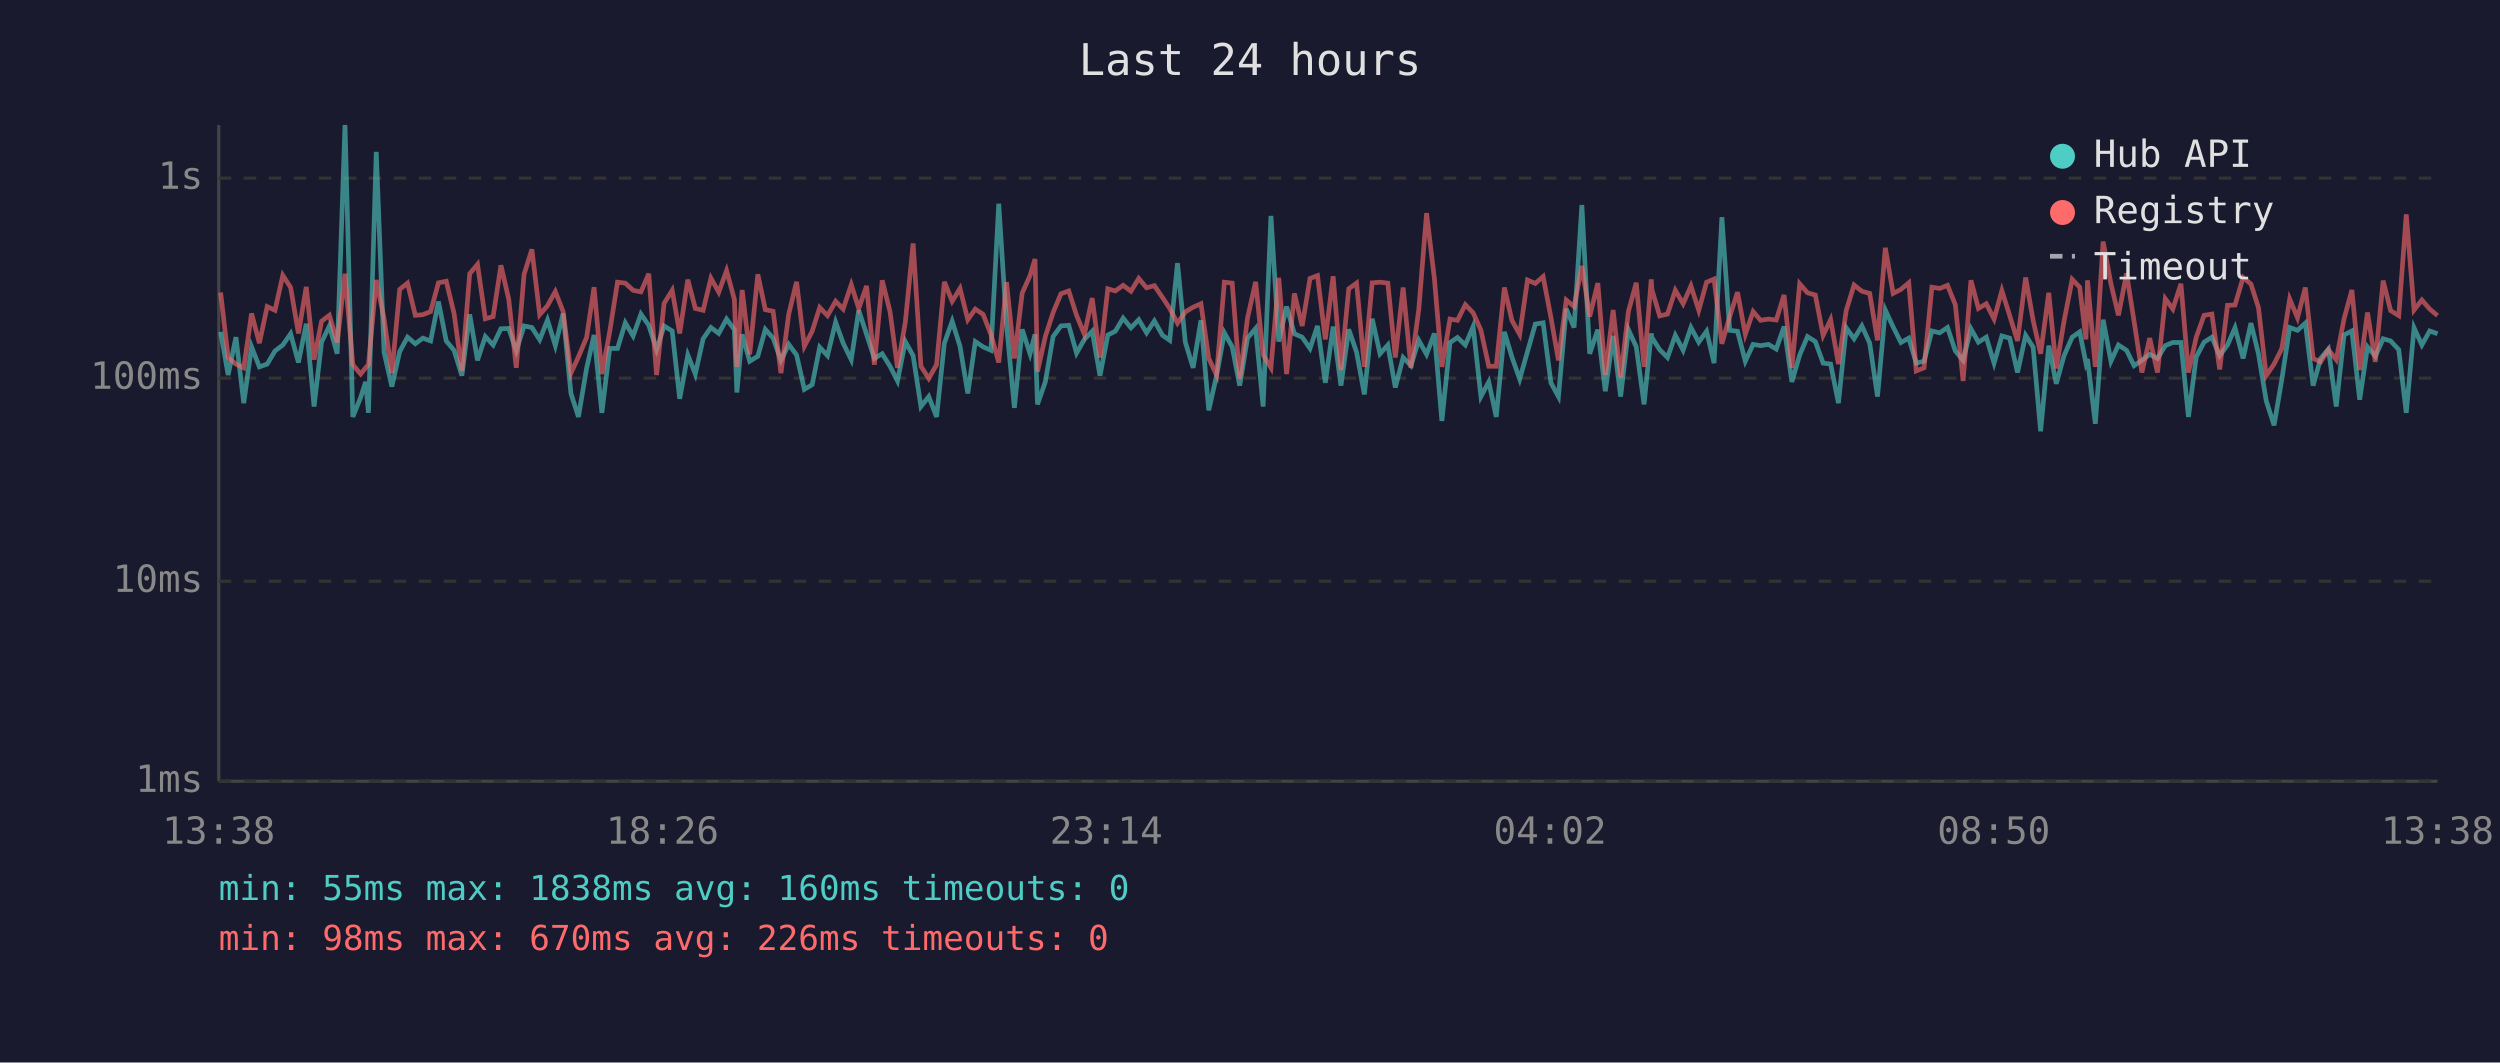
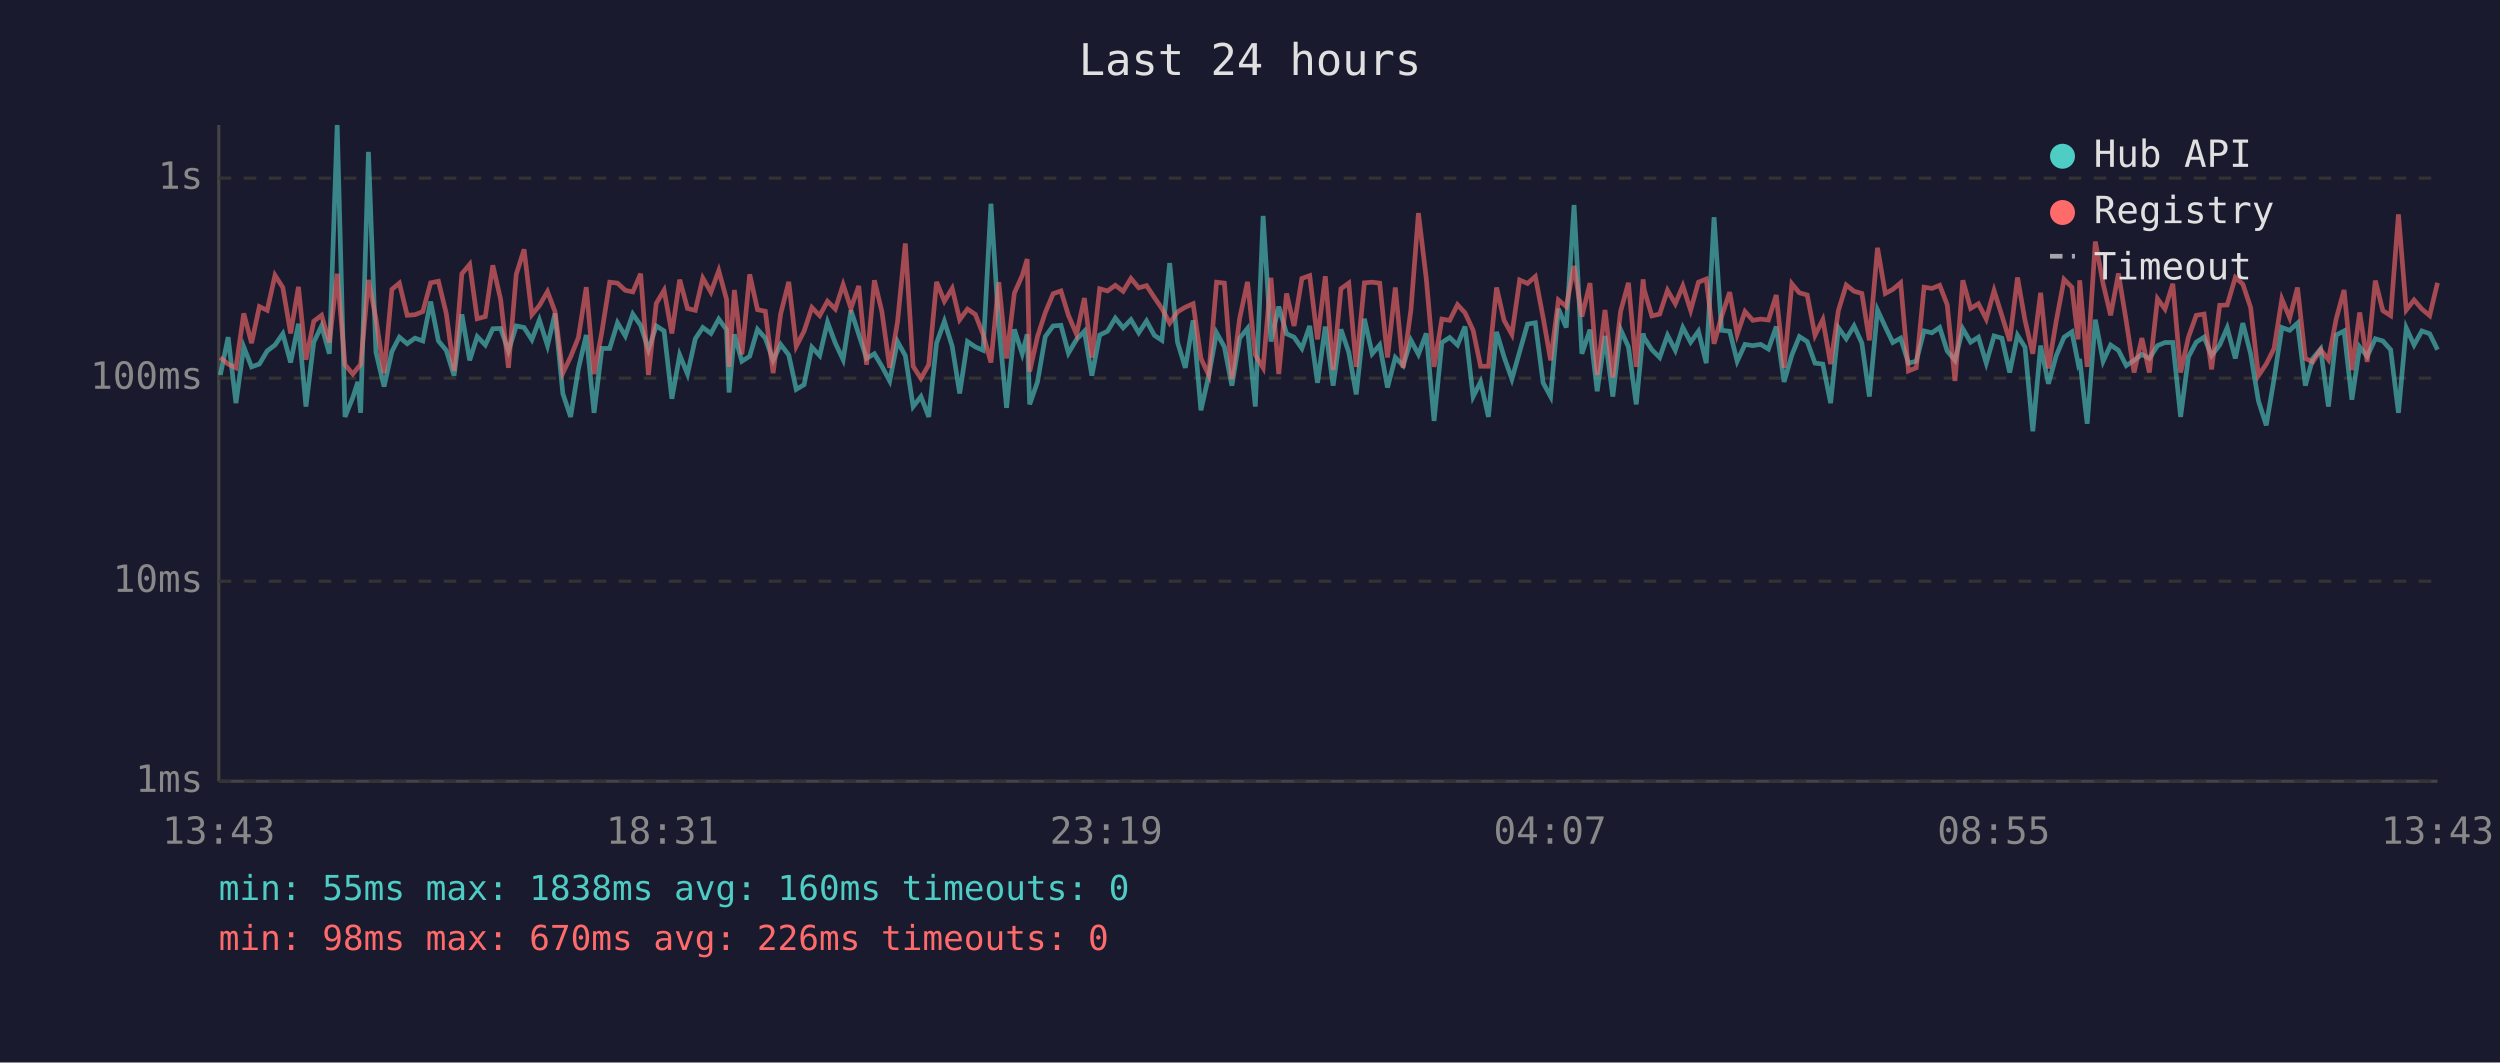
<svg xmlns="http://www.w3.org/2000/svg" viewBox="0 0 800 340" font-family="monospace" font-size="12">
  <rect width="800" height="340" fill="#1a1a2e" />
  <text x="400" y="24" fill="#e0e0e0" font-size="14" text-anchor="middle">Last 24 hours</text>
  <line x1="70" y1="40" x2="70" y2="250" stroke="#444" stroke-width="1" />
  <line x1="70" y1="250" x2="780" y2="250" stroke="#444" stroke-width="1" />
  <line x1="70" y1="250" x2="780" y2="250" stroke="#333" stroke-width="1" stroke-dasharray="4" />
  <text x="65" y="250" fill="#888" text-anchor="end" dominant-baseline="middle">1ms</text>
  <line x1="70" y1="186" x2="780" y2="186" stroke="#333" stroke-width="1" stroke-dasharray="4" />
  <text x="65" y="186" fill="#888" text-anchor="end" dominant-baseline="middle">10ms</text>
  <line x1="70" y1="121" x2="780" y2="121" stroke="#333" stroke-width="1" stroke-dasharray="4" />
  <text x="65" y="121" fill="#888" text-anchor="end" dominant-baseline="middle">100ms</text>
  <line x1="70" y1="57" x2="780" y2="57" stroke="#333" stroke-width="1" stroke-dasharray="4" />
  <text x="65" y="57" fill="#888" text-anchor="end" dominant-baseline="middle">1s</text>
-   <text x="70" y="270" fill="#888" text-anchor="middle">13:38</text>
-   <text x="212" y="270" fill="#888" text-anchor="middle">18:26</text>
-   <text x="354" y="270" fill="#888" text-anchor="middle">23:14</text>
-   <text x="496" y="270" fill="#888" text-anchor="middle">04:02</text>
-   <text x="638" y="270" fill="#888" text-anchor="middle">08:50</text>
-   <text x="780" y="270" fill="#888" text-anchor="middle">13:38</text>
-   <polyline points="70.6,106.2 73.0,120.0 75.5,107.9 78.0,129.0 80.5,111.0 83.0,117.4 85.5,116.5 88.0,112.3 90.5,110.4 93.0,106.8 95.5,116.0 98.0,103.6 100.5,130.1 102.9,109.5 105.4,104.3 107.9,113.2 110.4,40.0 112.9,133.4 115.4,127.2 117.0,122.2 117.9,132.1 120.4,48.6 122.9,112.7 125.4,123.7 127.9,112.5 130.4,107.9 132.9,110.0 135.3,108.2 137.8,109.1 140.3,96.5 142.8,109.1 145.3,112.1 147.8,120.2 150.3,100.6 152.8,115.3 155.3,107.7 157.8,110.4 160.3,105.2 162.8,105.1 165.2,112.3 167.7,104.3 170.2,104.8 172.7,108.7 175.2,102.4 177.7,110.6 180.2,100.3 182.7,125.9 185.1,133.4 187.7,117.9 190.1,107.2 192.6,132.1 195.1,111.5 197.6,111.5 200.1,103.3 202.6,107.5 205.1,100.5 207.6,104.1 210.1,111.9 212.5,104.3 215.1,105.9 217.5,127.6 220.1,113.6 222.5,119.7 225.0,108.4 227.5,104.8 230.0,106.7 232.5,102.1 235.0,105.5 235.8,125.6 237.5,107.0 239.9,115.6 242.5,114.0 244.9,105.4 247.4,108.2 249.9,115.3 252.4,110.2 254.9,113.6 257.4,124.6 259.9,123.1 262.3,111.1 264.8,113.8 267.4,103.1 269.8,109.8 272.4,115.1 274.8,99.3 277.3,107.0 279.8,114.7 282.3,113.2 284.8,117.2 287.2,121.9 289.7,109.3 292.2,113.8 294.7,130.1 297.2,126.9 299.7,133.4 302.2,109.8 304.7,102.8 307.2,110.8 309.7,125.9 312.1,109.3 314.6,111.0 317.1,112.1 319.6,65.2 322.1,104.0 324.6,130.5 327.1,105.4 329.6,113.2 331.2,107.0 332.0,129.4 334.5,122.2 337.0,107.7 339.5,104.3 342.0,104.1 344.5,113.0 347.0,108.6 349.5,106.0 352.0,120.2 354.5,107.2 356.9,106.0 359.4,101.8 361.9,104.9 364.4,102.3 366.9,106.5 369.4,102.7 372.0,107.3 374.3,108.9 376.8,84.2 379.3,109.5 381.8,117.7 384.3,102.5 386.8,131.3 389.3,120.2 391.8,106.5 394.3,111.0 396.7,123.4 399.2,108.2 401.8,105.1 404.2,130.1 406.7,69.1 409.2,109.3 411.7,98.1 414.2,106.8 416.7,107.9 419.2,111.5 421.6,104.3 424.1,122.5 426.6,104.5 429.1,123.4 431.6,105.4 434.1,112.7 436.6,126.2 439.1,102.0 441.6,113.2 444.1,110.4 446.5,124.0 449.0,114.4 451.5,117.0 454.0,108.9 456.5,113.4 459.0,106.7 461.4,134.7 464.0,109.6 466.4,108.0 468.9,110.4 471.4,104.5 473.9,126.9 476.4,122.2 478.8,133.4 481.4,106.2 483.8,114.2 486.3,121.3 488.8,112.5 491.3,103.7 493.8,103.3 496.3,122.5 498.7,126.9 501.2,98.8 503.7,104.8 506.2,65.6 508.7,113.2 511.3,105.5 513.7,125.2 516.2,107.5 518.6,126.9 521.1,105.5 523.6,111.0 526.1,129.4 528.4,106.7 528.6,108.0 531.1,111.9 533.6,114.4 536.1,107.3 538.6,112.1 541.1,104.8 543.6,109.5 546.1,106.0 548.5,116.2 551.0,69.5 553.5,105.7 556.0,106.0 558.5,115.6 561.0,110.2 563.4,110.6 565.9,110.2 568.4,111.7 570.9,104.5 573.4,122.2 575.9,113.6 578.4,107.7 580.9,109.3 583.4,116.2 585.8,116.5 588.3,129.0 590.8,104.9 593.3,108.4 595.8,104.3 598.3,109.8 600.8,126.9 603.3,99.2 605.8,104.6 608.3,109.6 610.8,108.2 613.2,116.2 615.7,115.6 618.2,105.9 620.7,106.5 623.2,104.8 625.7,112.3 628.2,115.3 630.7,105.2 633.1,109.5 635.6,107.9 638.1,116.2 640.6,107.5 643.1,108.2 645.6,119.2 648.2,107.3 650.6,111.1 653.0,138.0 655.6,110.6 658.0,122.8 660.5,113.8 663.1,107.9 665.5,106.2 667.5,116.2 668.0,114.9 670.5,135.6 673.0,102.3 675.5,115.6 677.9,110.4 680.5,112.1 682.9,117.0 685.4,115.3 687.9,113.4 690.4,114.7 692.9,110.6 695.3,109.6 697.9,109.6 700.3,133.4 702.8,114.2 705.3,109.5 707.8,107.9 710.3,113.8 712.8,110.4 715.2,104.9 717.8,114.7 720.3,103.4 722.7,113.2 725.2,128.3 727.7,136.1 730.2,121.3 732.7,104.8 735.2,105.7 737.7,103.4 740.2,123.4 742.6,114.7 745.1,111.7 747.6,130.1 750.1,107.2 752.6,105.9 755.1,127.9 757.6,111.0 760.1,114.0 762.6,108.4 765.0,109.1 767.6,111.9 770.0,132.1 772.5,104.9 775.0,110.4 777.5,105.9 780.0,106.8" fill="none" stroke="#4ecdc4" stroke-width="1.5" opacity="0.6" />
-   <polyline points="70.6,93.6 73.0,114.4 75.5,116.5 78.0,117.7 80.5,100.3 83.0,109.8 85.5,98.1 88.0,99.3 90.5,88.1 93.0,92.0 95.5,106.7 98.0,91.8 100.5,115.1 102.9,102.8 105.4,100.9 107.9,109.6 110.4,87.6 112.9,116.7 115.4,119.7 117.0,117.7 117.9,116.7 120.4,89.6 122.9,102.0 125.4,119.4 127.9,92.6 130.4,90.6 132.9,100.9 135.3,100.7 137.8,99.7 140.3,90.5 142.8,90.0 145.3,100.3 147.8,118.7 150.3,87.6 152.8,84.6 155.3,102.0 157.8,101.3 160.3,84.9 162.8,95.8 165.2,117.7 167.7,87.8 170.2,79.8 172.7,100.7 175.2,97.8 177.7,93.3 180.2,99.7 182.7,119.4 185.1,114.2 187.7,108.0 190.1,91.9 192.6,119.7 195.1,106.2 197.6,90.3 200.1,90.6 202.6,92.9 205.1,93.4 207.6,87.6 210.1,120.0 212.5,97.1 215.1,92.9 217.5,106.7 220.1,89.5 222.5,98.7 225.0,99.3 227.5,89.0 230.0,93.5 232.5,86.6 235.0,95.8 235.8,117.4 237.5,92.8 239.9,113.4 242.5,87.8 244.9,99.1 247.4,99.6 249.9,119.4 252.4,100.5 254.9,90.2 257.4,110.8 259.9,106.0 262.3,98.4 264.8,101.0 267.4,96.4 269.8,98.9 272.4,91.1 274.8,98.7 277.3,91.5 279.8,116.7 282.3,89.7 284.8,99.7 287.2,117.7 289.7,103.1 292.2,77.9 294.7,117.2 297.2,121.1 299.7,116.7 302.2,90.2 304.7,96.4 307.2,92.3 309.7,102.3 312.1,98.9 314.6,100.6 317.1,107.0 319.6,116.0 322.1,90.3 324.6,114.7 327.1,93.8 329.6,88.2 331.2,82.9 332.0,118.9 334.5,107.7 337.0,100.0 339.5,94.0 342.0,93.1 344.5,100.9 347.0,107.0 349.5,95.4 352.0,114.4 354.5,92.4 356.9,93.1 359.4,91.3 361.9,93.2 364.4,89.1 366.9,92.1 369.4,91.4 372.0,95.2 374.3,98.7 376.8,103.4 379.3,99.8 381.8,98.3 384.3,97.2 386.8,114.7 389.3,120.0 391.8,90.3 394.3,90.6 396.7,121.3 399.2,101.8 401.8,90.2 404.2,113.6 406.7,117.7 409.2,88.9 411.7,119.7 414.2,93.9 416.7,104.3 419.2,89.1 421.6,88.2 424.1,108.6 426.6,88.4 429.1,118.4 431.6,92.4 434.1,90.6 436.6,117.4 439.1,90.5 441.6,90.3 444.1,90.6 446.5,114.4 449.0,92.0 451.5,117.7 454.0,99.1 456.5,68.2 459.0,89.1 461.4,117.4 464.0,102.1 466.4,102.5 468.9,97.5 471.4,100.1 473.9,105.7 476.4,117.2 478.8,117.2 481.4,92.0 483.8,102.5 486.3,107.0 488.8,89.6 491.3,90.7 493.8,88.5 496.3,101.6 498.7,115.3 501.2,96.0 503.7,98.1 506.2,85.1 508.7,101.3 511.3,90.6 513.7,120.0 516.2,99.2 518.6,120.8 521.1,99.6 523.6,90.5 526.1,117.4 528.4,89.4 528.6,92.6 531.1,101.1 533.6,100.5 536.1,92.9 538.6,97.2 541.1,91.5 543.6,99.3 546.1,90.3 548.5,89.3 551.0,110.0 553.5,101.3 556.0,93.5 558.5,107.0 561.0,99.7 563.4,102.5 565.9,102.1 568.4,102.4 570.9,94.4 573.4,117.7 575.9,90.8 578.4,93.7 580.9,94.4 583.4,107.3 585.8,102.3 588.3,116.5 590.8,99.3 593.3,91.2 595.8,93.2 598.3,93.9 600.8,108.9 603.3,79.3 605.8,93.9 608.3,92.6 610.8,90.5 613.2,118.7 615.7,117.7 618.2,91.9 620.7,92.3 623.2,91.3 625.7,97.5 628.2,121.9 630.7,89.7 633.1,98.7 635.6,97.2 638.1,102.1 640.6,93.0 643.1,101.0 645.6,109.1 648.2,88.8 650.6,102.5 653.0,113.2 655.6,93.7 658.0,117.9 660.5,102.7 663.1,89.4 665.5,91.9 667.5,108.6 668.0,89.7 670.5,117.4 673.0,77.3 675.5,90.8 677.9,100.9 680.5,87.5 682.9,102.8 685.4,119.2 687.9,108.2 690.4,119.2 692.9,95.6 695.3,98.9 697.9,90.8 700.3,119.2 702.8,107.9 705.3,100.9 707.8,100.5 710.3,118.2 712.8,97.7 715.2,97.6 717.8,88.8 720.3,90.9 722.7,98.4 725.2,120.2 727.7,116.5 730.2,111.5 732.7,95.7 735.2,101.7 737.7,92.0 740.2,114.7 742.6,115.8 745.1,111.9 747.6,115.1 750.1,102.0 752.6,92.8 755.1,118.4 757.6,100.0 760.1,115.8 762.6,89.8 765.0,99.4 767.6,101.0 770.0,68.6 772.5,99.2 775.0,96.0 777.5,98.9 780.0,101.0" fill="none" stroke="#ff6b6b" stroke-width="1.5" opacity="0.6" />
+   <text x="70" y="270" fill="#888" text-anchor="middle">13:43</text>
+   <text x="212" y="270" fill="#888" text-anchor="middle">18:31</text>
+   <text x="354" y="270" fill="#888" text-anchor="middle">23:19</text>
+   <text x="496" y="270" fill="#888" text-anchor="middle">04:07</text>
+   <text x="638" y="270" fill="#888" text-anchor="middle">08:55</text>
+   <text x="780" y="270" fill="#888" text-anchor="middle">13:43</text>
+   <polyline points="70.5,120.0 73.0,107.9 75.5,129.0 78.0,111.0 80.5,117.4 83.0,116.5 85.5,112.3 88.0,110.4 90.5,106.8 93.0,116.0 95.5,103.6 97.9,130.1 100.4,109.5 102.9,104.3 105.4,113.2 107.9,40.0 110.4,133.4 112.9,127.2 114.5,122.2 115.4,132.1 117.9,48.6 120.3,112.7 122.9,123.7 125.4,112.5 127.8,107.9 130.3,110.0 132.8,108.2 135.3,109.1 137.8,96.5 140.3,109.1 142.8,112.1 145.3,120.2 147.8,100.6 150.3,115.3 152.7,107.7 155.3,110.4 157.7,105.2 160.2,105.1 162.7,112.3 165.2,104.3 167.7,104.8 170.2,108.7 172.6,102.4 175.2,110.6 177.6,100.3 180.1,125.9 182.6,133.4 185.1,117.9 187.6,107.2 190.1,132.1 192.6,111.5 195.1,111.5 197.6,103.3 200.1,107.5 202.5,100.5 205.0,104.1 207.5,111.9 210.0,104.3 212.5,105.9 215.0,127.6 217.5,113.6 220.0,119.7 222.5,108.4 224.9,104.8 227.5,106.7 230.0,102.1 232.5,105.5 233.3,125.6 235.0,107.0 237.4,115.6 239.9,114.0 242.4,105.4 244.9,108.2 247.4,115.3 249.8,110.2 252.4,113.6 254.8,124.6 257.3,123.1 259.8,111.1 262.3,113.8 264.8,103.1 267.3,109.8 269.8,115.1 272.3,99.3 274.8,107.0 277.3,114.7 279.8,113.2 282.2,117.2 284.7,121.9 287.2,109.3 289.7,113.8 292.2,130.1 294.7,126.9 297.2,133.4 299.7,109.8 302.2,102.8 304.7,110.8 307.1,125.9 309.6,109.3 312.1,111.0 314.6,112.1 317.1,65.2 319.6,104.0 322.1,130.5 324.6,105.4 327.1,113.2 328.7,107.0 329.5,129.4 332.0,122.2 334.5,107.7 337.0,104.3 339.5,104.1 341.9,113.0 344.5,108.6 347.0,106.0 349.4,120.2 351.9,107.2 354.4,106.0 356.9,101.8 359.4,104.9 361.9,102.3 364.4,106.5 366.9,102.7 369.4,107.3 371.8,108.9 374.3,84.2 376.8,109.5 379.3,117.7 381.8,102.5 384.3,131.3 386.8,120.2 389.3,106.5 391.8,111.0 394.2,123.4 396.7,108.2 399.2,105.1 401.7,130.1 404.2,69.1 406.7,109.3 409.2,98.1 411.7,106.8 414.1,107.9 416.6,111.5 419.1,104.3 421.6,122.5 424.1,104.5 426.6,123.4 429.1,105.4 431.6,112.7 434.0,126.2 436.6,102.0 439.1,113.2 441.5,110.4 444.0,124.0 446.5,114.4 449.0,117.0 451.5,108.9 453.9,113.4 456.4,106.7 458.9,134.7 461.4,109.6 463.9,108.0 466.4,110.4 468.8,104.5 471.4,126.9 473.8,122.2 476.3,133.4 478.9,106.2 481.3,114.2 483.8,121.3 486.3,112.5 488.8,103.7 491.3,103.3 493.8,122.5 496.2,126.9 498.7,98.8 501.2,104.8 503.7,65.6 506.2,113.2 508.8,105.5 511.1,125.2 513.6,107.5 516.1,126.9 518.6,105.5 521.1,111.0 523.6,129.4 525.8,106.7 526.1,108.0 528.6,111.9 531.1,114.4 533.6,107.3 536.1,112.1 538.5,104.8 541.0,109.5 543.5,106.0 546.0,116.2 548.5,69.5 550.9,105.7 553.5,106.0 555.9,115.6 558.4,110.2 560.9,110.6 563.4,110.2 565.9,111.7 568.4,104.5 570.9,122.2 573.4,113.6 575.8,107.7 578.3,109.3 580.8,116.2 583.3,116.5 585.8,129.0 588.3,104.9 590.8,108.4 593.3,104.3 595.8,109.8 598.2,126.9 600.8,99.2 603.3,104.6 605.7,109.6 608.2,108.2 610.7,116.2 613.2,115.6 615.7,105.9 618.2,106.5 620.7,104.8 623.1,112.3 625.6,115.3 628.1,105.2 630.6,109.5 633.1,107.9 635.6,116.2 638.1,107.5 640.6,108.2 643.1,119.2 645.6,107.3 648.0,111.1 650.5,138.0 653.0,110.6 655.5,122.8 658.0,113.8 660.5,107.9 663.0,106.2 665.0,116.2 665.5,114.9 667.9,135.6 670.5,102.3 673.0,115.6 675.4,110.4 677.9,112.1 680.4,117.0 682.9,115.3 685.4,113.4 687.8,114.7 690.4,110.6 692.8,109.6 695.3,109.6 697.8,133.4 700.3,114.2 702.8,109.5 705.3,107.9 707.7,113.8 710.3,110.4 712.7,104.9 715.3,114.7 717.7,103.4 720.2,113.2 722.7,128.3 725.2,136.1 727.7,121.3 730.2,104.8 732.7,105.7 735.2,103.4 737.7,123.4 740.1,114.7 742.6,111.7 745.1,130.1 747.6,107.2 750.1,105.9 752.6,127.9 755.1,111.0 757.5,114.0 760.1,108.4 762.5,109.1 765.0,111.9 767.5,132.1 770.0,104.9 772.5,110.4 775.0,105.9 777.5,106.8 780.0,111.9" fill="none" stroke="#4ecdc4" stroke-width="1.5" opacity="0.6" />
+   <polyline points="70.5,114.4 73.0,116.5 75.5,117.7 78.0,100.3 80.5,109.8 83.0,98.1 85.5,99.3 88.0,88.1 90.5,92.0 93.0,106.7 95.5,91.8 97.9,115.1 100.4,102.8 102.9,100.9 105.4,109.6 107.9,87.6 110.4,116.7 112.9,119.7 114.5,117.7 115.4,116.7 117.9,89.6 120.3,102.0 122.9,119.4 125.4,92.6 127.8,90.6 130.3,100.9 132.8,100.7 135.3,99.7 137.8,90.5 140.3,90.0 142.8,100.3 145.3,118.7 147.8,87.6 150.3,84.6 152.7,102.0 155.3,101.3 157.7,84.9 160.2,95.8 162.7,117.7 165.2,87.8 167.7,79.8 170.2,100.7 172.6,97.8 175.2,93.3 177.6,99.7 180.1,119.4 182.6,114.2 185.1,108.0 187.6,91.9 190.1,119.7 192.6,106.2 195.1,90.3 197.6,90.6 200.1,92.9 202.5,93.4 205.0,87.6 207.5,120.0 210.0,97.1 212.5,92.9 215.0,106.7 217.5,89.5 220.0,98.7 222.5,99.3 224.9,89.0 227.5,93.5 230.0,86.6 232.5,95.8 233.3,117.4 235.0,92.8 237.4,113.4 239.9,87.8 242.4,99.1 244.9,99.6 247.4,119.4 249.8,100.5 252.4,90.2 254.8,110.8 257.3,106.0 259.8,98.4 262.3,101.0 264.8,96.4 267.3,98.9 269.8,91.1 272.3,98.7 274.8,91.5 277.3,116.7 279.8,89.7 282.2,99.7 284.7,117.7 287.2,103.1 289.7,77.9 292.2,117.2 294.7,121.1 297.2,116.7 299.7,90.2 302.2,96.4 304.7,92.3 307.1,102.3 309.6,98.9 312.1,100.6 314.6,107.0 317.1,116.0 319.6,90.3 322.1,114.7 324.6,93.8 327.1,88.2 328.7,82.9 329.5,118.9 332.0,107.7 334.5,100.0 337.0,94.0 339.5,93.1 341.9,100.9 344.5,107.0 347.0,95.4 349.4,114.4 351.9,92.4 354.4,93.1 356.9,91.3 359.4,93.2 361.9,89.1 364.4,92.1 366.9,91.4 369.4,95.2 371.8,98.7 374.3,103.4 376.8,99.8 379.3,98.3 381.8,97.2 384.3,114.7 386.8,120.0 389.3,90.3 391.8,90.6 394.2,121.3 396.7,101.8 399.2,90.2 401.7,113.6 404.2,117.7 406.7,88.9 409.2,119.7 411.7,93.9 414.1,104.3 416.6,89.1 419.1,88.2 421.6,108.6 424.1,88.4 426.6,118.4 429.1,92.4 431.6,90.6 434.0,117.4 436.6,90.5 439.1,90.3 441.5,90.6 444.0,114.4 446.5,92.0 449.0,117.7 451.5,99.1 453.9,68.2 456.4,89.1 458.9,117.4 461.4,102.1 463.9,102.5 466.4,97.5 468.8,100.1 471.4,105.7 473.8,117.2 476.3,117.2 478.9,92.0 481.3,102.5 483.8,107.0 486.3,89.6 488.8,90.7 491.3,88.5 493.8,101.6 496.2,115.3 498.7,96.0 501.2,98.1 503.7,85.1 506.2,101.3 508.8,90.6 511.1,120.0 513.6,99.2 516.1,120.8 518.6,99.6 521.1,90.5 523.6,117.4 525.8,89.4 526.1,92.6 528.6,101.1 531.1,100.5 533.6,92.9 536.1,97.2 538.5,91.5 541.0,99.3 543.5,90.3 546.0,89.3 548.5,110.0 550.9,101.3 553.5,93.5 555.9,107.0 558.4,99.7 560.9,102.5 563.4,102.1 565.9,102.4 568.4,94.4 570.9,117.7 573.4,90.8 575.8,93.7 578.3,94.4 580.8,107.3 583.3,102.3 585.8,116.5 588.3,99.3 590.8,91.2 593.3,93.2 595.8,93.9 598.2,108.9 600.8,79.3 603.3,93.9 605.7,92.6 608.2,90.5 610.7,118.7 613.2,117.7 615.7,91.9 618.2,92.3 620.7,91.3 623.1,97.5 625.6,121.9 628.1,89.7 630.6,98.7 633.1,97.2 635.6,102.1 638.1,93.0 640.6,101.0 643.1,109.1 645.6,88.8 648.0,102.5 650.5,113.2 653.0,93.7 655.5,117.9 658.0,102.7 660.5,89.4 663.0,91.9 665.0,108.6 665.5,89.7 667.9,117.4 670.5,77.3 673.0,90.8 675.4,100.9 677.9,87.5 680.4,102.8 682.9,119.2 685.4,108.2 687.8,119.2 690.4,95.6 692.8,98.9 695.3,90.8 697.8,119.2 700.3,107.9 702.8,100.9 705.3,100.5 707.7,118.2 710.3,97.7 712.7,97.6 715.3,88.8 717.7,90.9 720.2,98.4 722.7,120.2 725.2,116.5 727.7,111.5 730.2,95.7 732.7,101.7 735.2,92.0 737.7,114.7 740.1,115.8 742.6,111.9 745.1,115.1 747.6,102.0 750.1,92.8 752.6,118.4 755.1,100.0 757.5,115.8 760.1,89.8 762.5,99.4 765.0,101.0 767.5,68.6 770.0,99.2 772.5,96.0 775.0,98.9 777.5,101.0 780.0,90.5" fill="none" stroke="#ff6b6b" stroke-width="1.5" opacity="0.6" />
  <circle cx="660" cy="50" r="4" fill="#4ecdc4" />
  <text x="670" y="50" fill="#e0e0e0" dominant-baseline="middle">Hub API</text>
  <circle cx="660" cy="68" r="4" fill="#ff6b6b" />
  <text x="670" y="68" fill="#e0e0e0" dominant-baseline="middle">Registry</text>
  <line x1="656" y1="82" x2="664" y2="82" stroke="#e0e0e0" stroke-width="1.5" stroke-dasharray="4,3" opacity="0.7" />
  <text x="670" y="86" fill="#e0e0e0" dominant-baseline="middle">Timeout</text>
  <text x="70" y="288" fill="#4ecdc4" font-size="11">min: 55ms  max: 1838ms  avg: 160ms  timeouts: 0</text>
  <text x="70" y="304" fill="#ff6b6b" font-size="11">min: 98ms  max: 670ms  avg: 226ms  timeouts: 0</text>
</svg>
